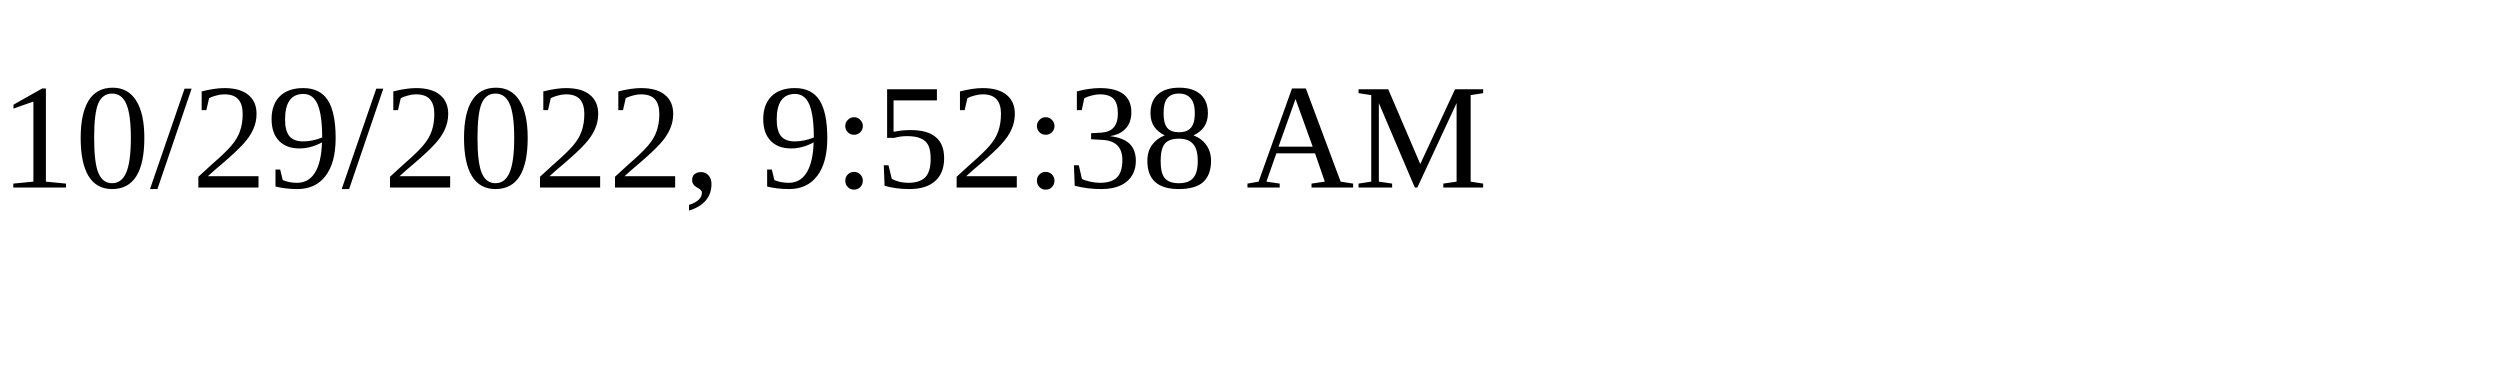
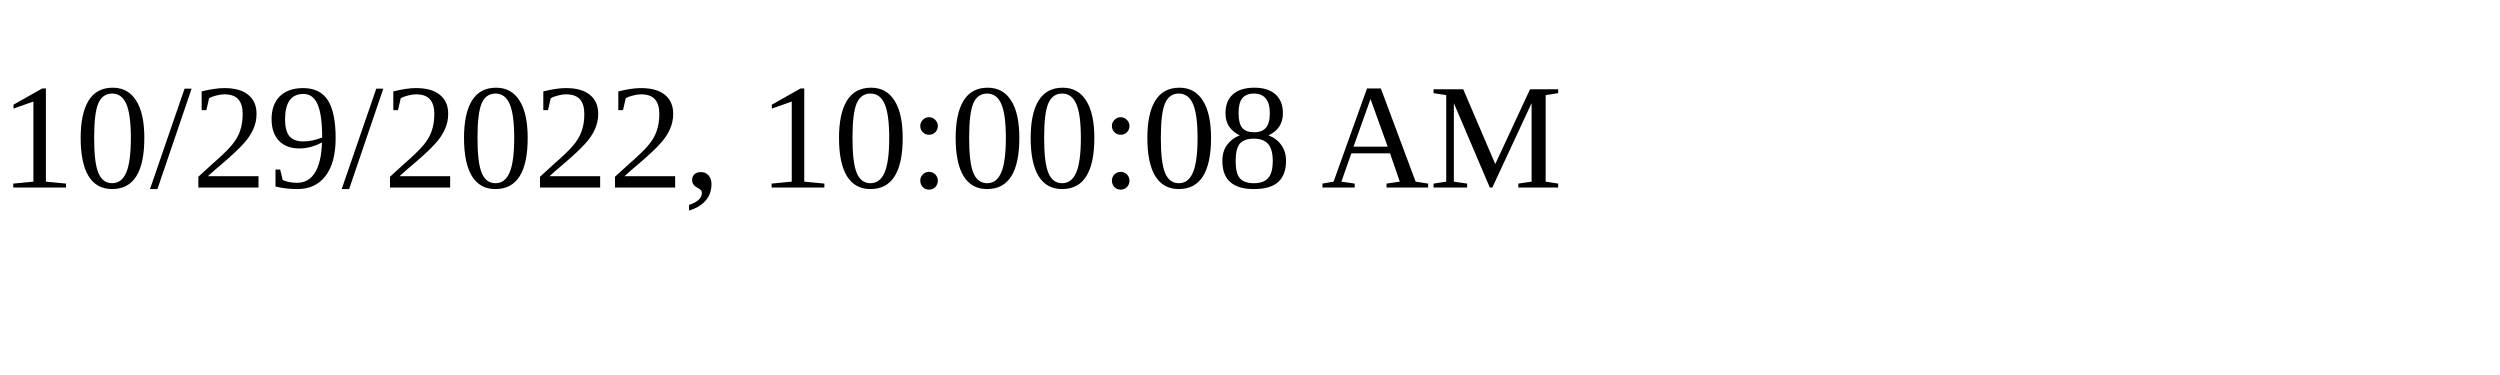
<svg xmlns="http://www.w3.org/2000/svg" height="30" width="200">
-   <text x="0" y="15">10/29/2022, 9:52:38 AM</text>
+   <text x="0" y="15">10/29/2022, 10:00:08 AM</text>
</svg>
